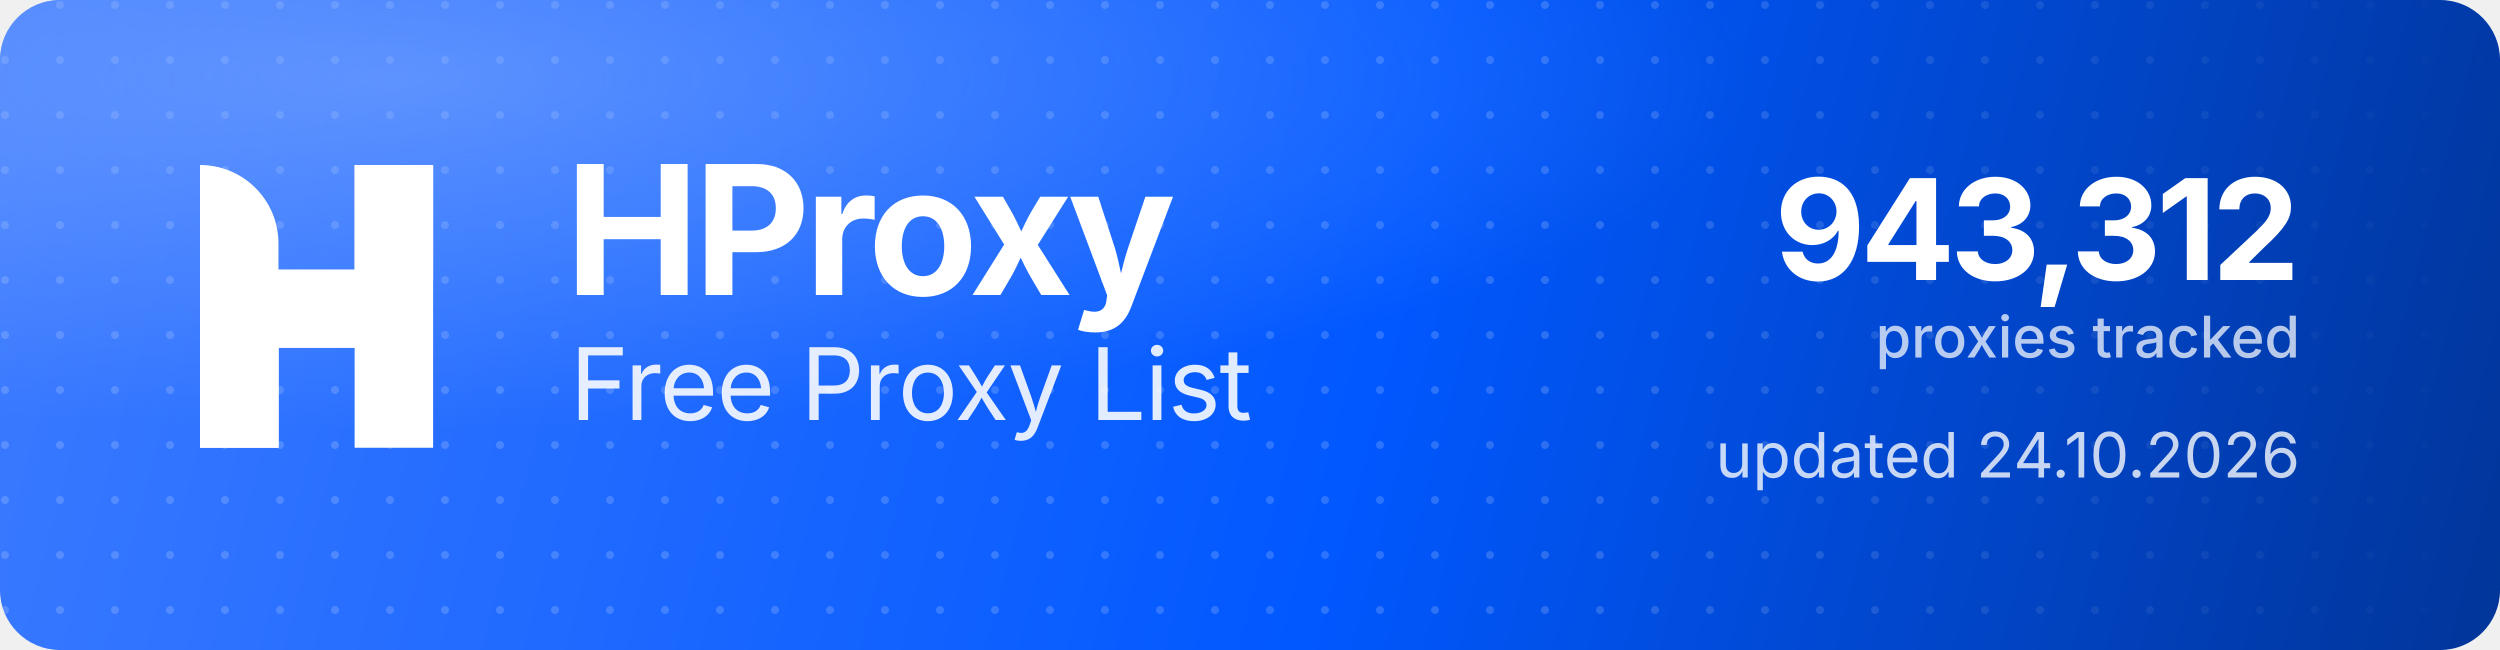
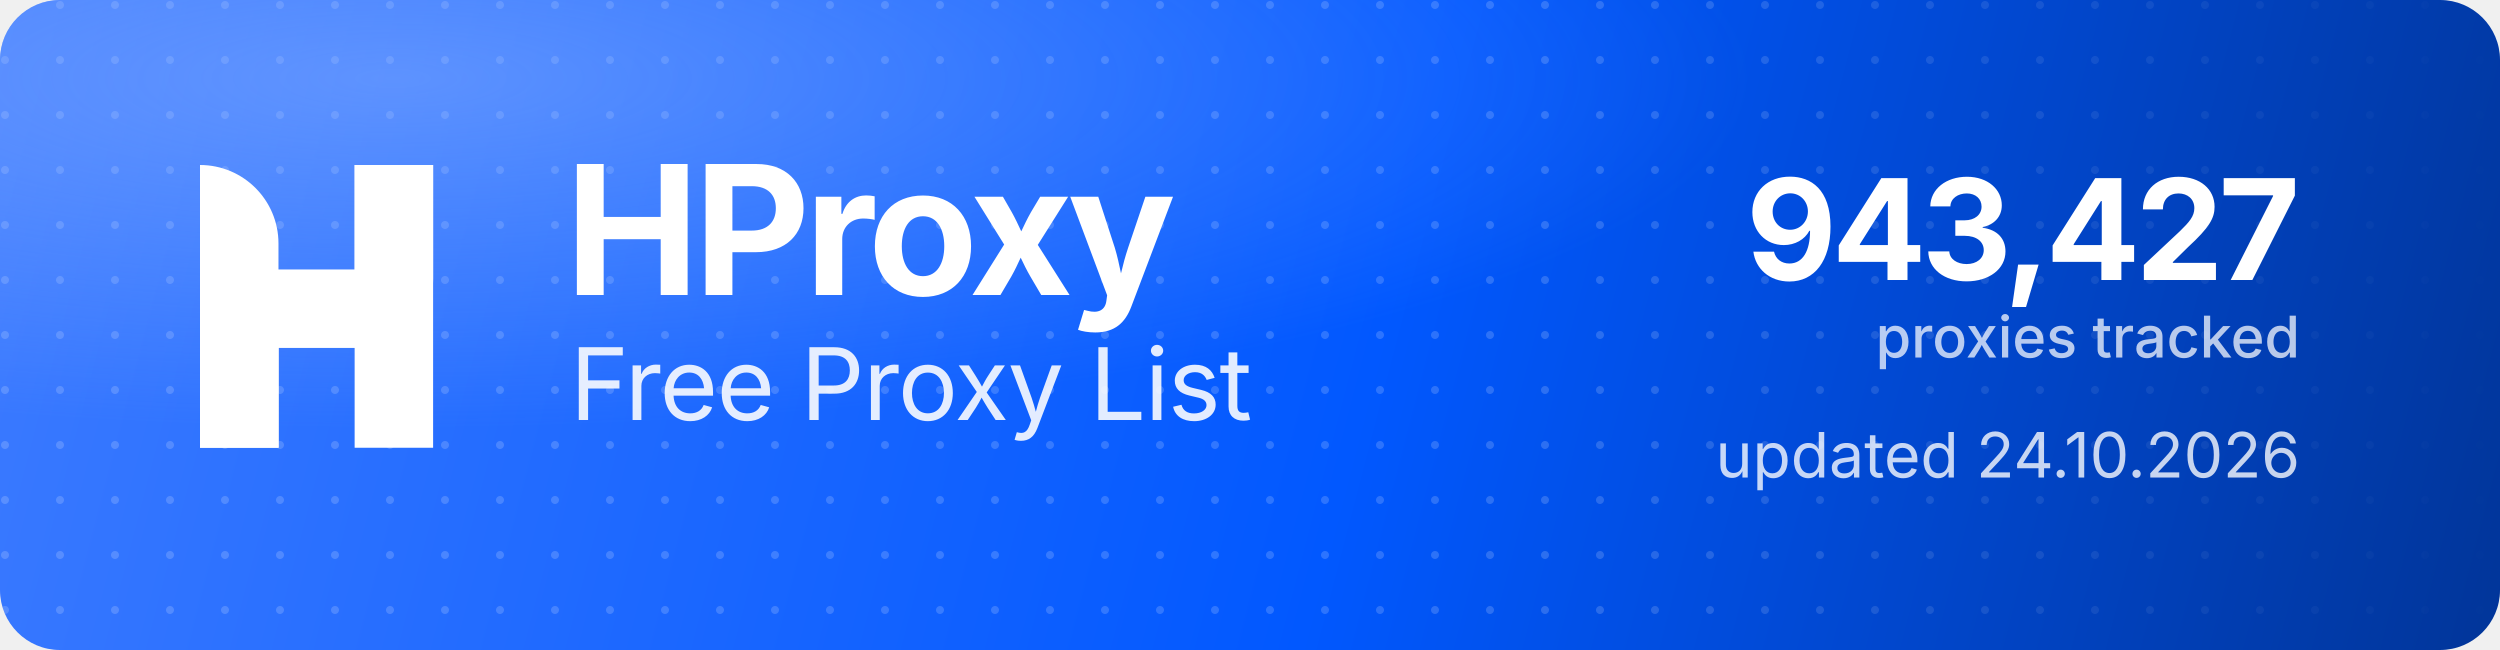
<svg xmlns="http://www.w3.org/2000/svg" width="1000" height="260" viewBox="0 0 1000 260" role="img" aria-label="HProxy Free Proxy List">
  <defs>
    <linearGradient id="hp-bg" x1="0" y1="0" x2="1000" y2="260" gradientUnits="userSpaceOnUse">
      <stop offset="0" stop-color="#3D7BFF" />
      <stop offset="0.55" stop-color="#0158FF" />
      <stop offset="1" stop-color="#013599" />
    </linearGradient>
    <radialGradient id="hp-glow" cx="0.16" cy="0.12" r="0.9">
      <stop offset="0" stop-color="#8FB4FF" stop-opacity="0.5" />
      <stop offset="0.6" stop-color="#8FB4FF" stop-opacity="0" />
    </radialGradient>
    <pattern id="hp-dots" width="22" height="22" patternUnits="userSpaceOnUse">
      <circle cx="2" cy="2" r="1.6" fill="#FFFFFF" fill-opacity="0.17" />
    </pattern>
    <linearGradient id="hp-dot-fade" x1="0" y1="0" x2="1000" y2="0" gradientUnits="userSpaceOnUse">
      <stop offset="0" stop-color="#FFFFFF" stop-opacity="1" />
      <stop offset="0.62" stop-color="#FFFFFF" stop-opacity="1" />
      <stop offset="1" stop-color="#FFFFFF" stop-opacity="0" />
    </linearGradient>
    <mask id="hp-dot-mask">
      <rect width="1000" height="260" fill="url(#hp-dot-fade)" />
    </mask>
  </defs>
  <rect width="1000" height="260" rx="24" fill="url(#hp-bg)" />
  <rect width="1000" height="260" rx="24" fill="url(#hp-dots)" mask="url(#hp-dot-mask)" />
  <rect width="1000" height="260" rx="24" fill="url(#hp-glow)" />
  <g transform="translate(80,66) scale(4.35)" fill="#FFFFFF">
    <path d="M0 0V0C3.985 0 7.216 3.231 7.216 7.216V26H0V0Z" />
    <rect x="14.219" width="7.216" height="26" />
    <path d="M7.235 26H0V15.971C0 12.455 2.851 9.604 6.367 9.604H14.22V0H21.437V10.453C21.437 13.97 18.586 16.82 15.069 16.82H7.235V26Z" />
  </g>
  <text x="226" y="118" font-family="'Geist','Inter','Segoe UI',system-ui,-apple-system,Helvetica,Arial,sans-serif" font-size="72" font-weight="700" letter-spacing="-2.3" fill="#FFFFFF">HProxy</text>
  <text x="228" y="168" font-family="'Geist','Inter','Segoe UI',system-ui,-apple-system,Helvetica,Arial,sans-serif" font-size="40" font-weight="400" letter-spacing="-0.5" fill="#FFFFFF" fill-opacity="0.88">Free Proxy List</text>
-   <text x="920" y="112" text-anchor="end" font-family="'Geist','Inter','Segoe UI',system-ui,-apple-system,Helvetica,Arial,sans-serif" font-size="56" font-weight="700" letter-spacing="-2" fill="#FFFFFF">943,312</text>
+   <text x="920" y="112" text-anchor="end" font-family="'Geist','Inter','Segoe UI',system-ui,-apple-system,Helvetica,Arial,sans-serif" font-size="56" font-weight="700" letter-spacing="-2" fill="#FFFFFF">943,427</text>
  <text x="920" y="143" text-anchor="end" font-family="'Geist','Inter','Segoe UI',system-ui,-apple-system,Helvetica,Arial,sans-serif" font-size="23" font-weight="500" fill="#FFFFFF" fill-opacity="0.72">proxies tracked</text>
  <text x="920" y="191" text-anchor="end" font-family="'Geist','Inter','Segoe UI',system-ui,-apple-system,Helvetica,Arial,sans-serif" font-size="25" font-weight="400" fill="#FFFFFF" fill-opacity="0.78">updated 24.10.2026</text>
</svg>
